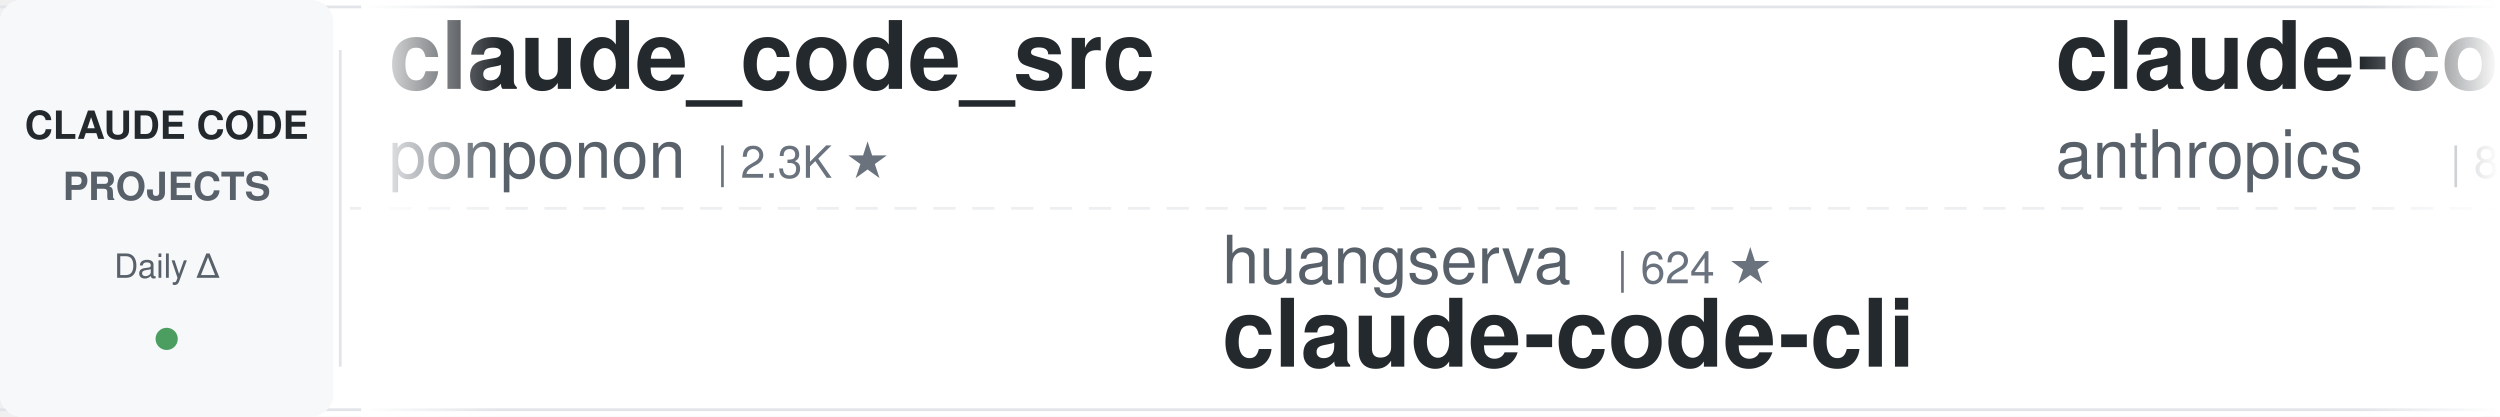
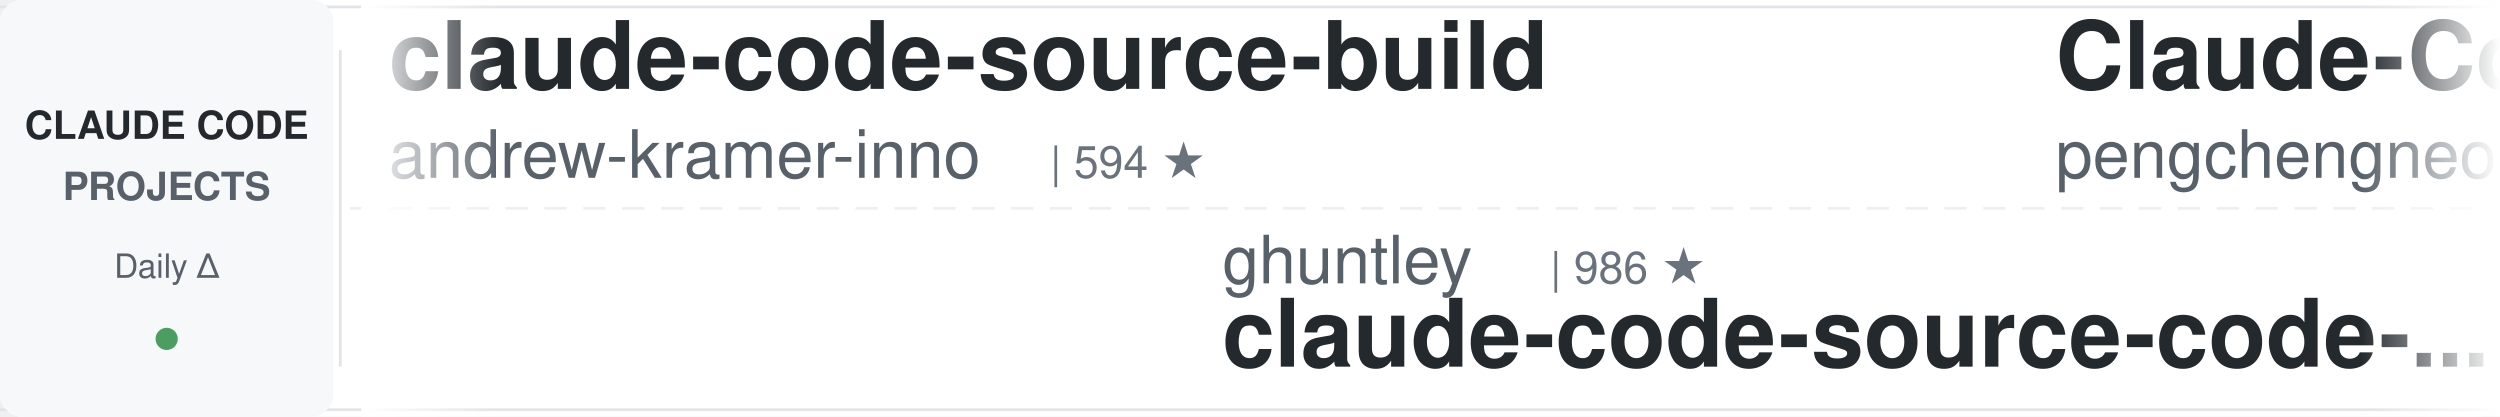
<svg xmlns="http://www.w3.org/2000/svg" width="900" height="150">
  <defs>
    <linearGradient id="awesomeLeftFade" x1="0%" y1="0%" x2="100%" y2="0%">
      <stop offset="0%" style="stop-color:#ffffff;stop-opacity:1" />
      <stop offset="100%" style="stop-color:#ffffff;stop-opacity:0" />
    </linearGradient>
    <linearGradient id="awesomeRightFade" x1="0%" y1="0%" x2="100%" y2="0%">
      <stop offset="0%" style="stop-color:#ffffff;stop-opacity:0" />
      <stop offset="100%" style="stop-color:#ffffff;stop-opacity:1" />
    </linearGradient>
  </defs>
  <rect width="900" height="150" fill="#ffffff" rx="8" />
  <rect x="0" y="2" width="900" height="1" fill="#e1e4e8" />
  <rect x="0" y="147" width="900" height="1" fill="#e1e4e8" />
  <line x1="0" y1="75" x2="900" y2="75" stroke="#e1e4e8" stroke-width="1" stroke-dasharray="8 6" opacity="0.6" />
  <rect x="0" y="0" width="120" height="150" fill="#f6f8fa" rx="8" />
  <text x="60" y="50" font-family="-apple-system, BlinkMacSystemFont, 'Segoe UI', Helvetica, Arial, sans-serif" font-size="14" font-weight="600" fill="#24292e" text-anchor="middle">CLAUDE CODE</text>
  <text x="60" y="72" font-family="-apple-system, BlinkMacSystemFont, 'Segoe UI', Helvetica, Arial, sans-serif" font-size="14" font-weight="600" fill="#586069" text-anchor="middle">PROJECTS</text>
  <text x="60" y="100" font-family="-apple-system, BlinkMacSystemFont, 'Segoe UI', Helvetica, Arial, sans-serif" font-size="12" font-weight="500" fill="#586069" text-anchor="middle">Daily Δ</text>
  <circle cx="60" cy="122" r="4" fill="#22863a" opacity="0.8" />
  <rect x="122" y="18" width="1" height="114" fill="#e1e4e8" />
  <clipPath id="awesomeTickerClip">
    <rect x="130" y="0" width="770" height="150" />
  </clipPath>
  <g clip-path="url(#awesomeTickerClip)">
    <g id="awesomeTickerItems">
      <animateTransform attributeName="transform" attributeType="XML" type="translate" from="0 0" to="-3000 0" dur="54s" repeatCount="indefinite" />
      <g transform="translate(0, 0)">
-         <text x="140" y="32" font-family="-apple-system, BlinkMacSystemFont, 'Segoe UI', Helvetica, Arial, sans-serif" font-size="34" font-weight="600" fill="#24292e">claude_code_src</text>
-         <text x="140" y="64" font-family="-apple-system, BlinkMacSystemFont, 'Segoe UI', Helvetica, Arial, sans-serif" font-size="24" font-weight="400" fill="#586069">ponponon</text>
-         <text x="258" y="64" font-family="-apple-system, BlinkMacSystemFont, 'Segoe UI', Helvetica, Arial, sans-serif" font-size="16" font-weight="500" fill="#6a737d">| 2.3K ★</text>
+         <text x="140" y="32" font-family="-apple-system, BlinkMacSystemFont, 'Segoe UI', Helvetica, Arial, sans-serif" font-size="34" font-weight="600" fill="#24292e">claude-code-source-build</text>
+         <text x="140" y="64" font-family="-apple-system, BlinkMacSystemFont, 'Segoe UI', Helvetica, Arial, sans-serif" font-size="24" font-weight="400" fill="#586069">andrew-kramer-inno</text>
+         <text x="378" y="64" font-family="-apple-system, BlinkMacSystemFont, 'Segoe UI', Helvetica, Arial, sans-serif" font-size="16" font-weight="500" fill="#6a737d">| 594 ★</text>
      </g>
      <g transform="translate(300, 0)">
-         <text x="140" y="102" font-family="-apple-system, BlinkMacSystemFont, 'Segoe UI', Helvetica, Arial, sans-serif" font-size="24" font-weight="400" fill="#586069">huangserva</text>
-         <text x="282" y="102" font-family="-apple-system, BlinkMacSystemFont, 'Segoe UI', Helvetica, Arial, sans-serif" font-size="16" font-weight="500" fill="#6a737d">| 624 ★</text>
-         <text x="140" y="132" font-family="-apple-system, BlinkMacSystemFont, 'Segoe UI', Helvetica, Arial, sans-serif" font-size="34" font-weight="600" fill="#24292e">claude-code-cli</text>
-       </g>
-       <g transform="translate(600, 0)">
-         <text x="140" y="32" font-family="-apple-system, BlinkMacSystemFont, 'Segoe UI', Helvetica, Arial, sans-serif" font-size="34" font-weight="600" fill="#24292e">claude-code-action</text>
-         <text x="140" y="64" font-family="-apple-system, BlinkMacSystemFont, 'Segoe UI', Helvetica, Arial, sans-serif" font-size="24" font-weight="400" fill="#586069">anthropics</text>
-         <text x="282" y="64" font-family="-apple-system, BlinkMacSystemFont, 'Segoe UI', Helvetica, Arial, sans-serif" font-size="16" font-weight="500" fill="#6a737d">| 8.4K ★</text>
-         <text x="359" y="64" font-family="-apple-system, BlinkMacSystemFont, 'Segoe UI', Helvetica, Arial, sans-serif" font-size="16" font-weight="500" fill="#22863a"> +1</text>
-       </g>
-       <g transform="translate(900, 0)">
        <text x="140" y="102" font-family="-apple-system, BlinkMacSystemFont, 'Segoe UI', Helvetica, Arial, sans-serif" font-size="24" font-weight="400" fill="#586069">ghuntley</text>
        <text x="258" y="102" font-family="-apple-system, BlinkMacSystemFont, 'Segoe UI', Helvetica, Arial, sans-serif" font-size="16" font-weight="500" fill="#6a737d">| 986 ★</text>
        <text x="140" y="132" font-family="-apple-system, BlinkMacSystemFont, 'Segoe UI', Helvetica, Arial, sans-serif" font-size="34" font-weight="600" fill="#24292e">claude-code-source-code-...</text>
      </g>
+       <g transform="translate(600, 0)">
+         <text x="140" y="32" font-family="-apple-system, BlinkMacSystemFont, 'Segoe UI', Helvetica, Arial, sans-serif" font-size="34" font-weight="600" fill="#24292e">Claude-Code</text>
+         <text x="140" y="64" font-family="-apple-system, BlinkMacSystemFont, 'Segoe UI', Helvetica, Arial, sans-serif" font-size="24" font-weight="400" fill="#586069">pengchengneo</text>
+         <text x="306" y="64" font-family="-apple-system, BlinkMacSystemFont, 'Segoe UI', Helvetica, Arial, sans-serif" font-size="16" font-weight="500" fill="#6a737d">| 1.7K ★</text>
+       </g>
+       <g transform="translate(900, 0)">
+         <text x="140" y="102" font-family="-apple-system, BlinkMacSystemFont, 'Segoe UI', Helvetica, Arial, sans-serif" font-size="24" font-weight="400" fill="#586069">davila7</text>
+         <text x="246" y="102" font-family="-apple-system, BlinkMacSystemFont, 'Segoe UI', Helvetica, Arial, sans-serif" font-size="16" font-weight="500" fill="#6a737d">| 29.8K ★</text>
+         <text x="332" y="102" font-family="-apple-system, BlinkMacSystemFont, 'Segoe UI', Helvetica, Arial, sans-serif" font-size="16" font-weight="500" fill="#22863a"> +1</text>
+         <text x="140" y="132" font-family="-apple-system, BlinkMacSystemFont, 'Segoe UI', Helvetica, Arial, sans-serif" font-size="34" font-weight="600" fill="#24292e">claude-code-templates</text>
+       </g>
      <g transform="translate(1200, 0)">
-         <text x="140" y="32" font-family="-apple-system, BlinkMacSystemFont, 'Segoe UI', Helvetica, Arial, sans-serif" font-size="34" font-weight="600" fill="#24292e">claude-coder</text>
-         <text x="140" y="64" font-family="-apple-system, BlinkMacSystemFont, 'Segoe UI', Helvetica, Arial, sans-serif" font-size="24" font-weight="400" fill="#586069">kodu-ai</text>
-         <text x="246" y="64" font-family="-apple-system, BlinkMacSystemFont, 'Segoe UI', Helvetica, Arial, sans-serif" font-size="16" font-weight="500" fill="#6a737d">| 5.3K ★</text>
+         <text x="140" y="32" font-family="-apple-system, BlinkMacSystemFont, 'Segoe UI', Helvetica, Arial, sans-serif" font-size="34" font-weight="600" fill="#24292e">sc-claude-code-files</text>
+         <text x="140" y="64" font-family="-apple-system, BlinkMacSystemFont, 'Segoe UI', Helvetica, Arial, sans-serif" font-size="24" font-weight="400" fill="#586069">https-deeplearning-ai</text>
+         <text x="414" y="64" font-family="-apple-system, BlinkMacSystemFont, 'Segoe UI', Helvetica, Arial, sans-serif" font-size="16" font-weight="500" fill="#6a737d">| 535 ★</text>
      </g>
      <g transform="translate(1500, 0)">
-         <text x="140" y="102" font-family="-apple-system, BlinkMacSystemFont, 'Segoe UI', Helvetica, Arial, sans-serif" font-size="24" font-weight="400" fill="#586069">lintsinghua</text>
-         <text x="294" y="102" font-family="-apple-system, BlinkMacSystemFont, 'Segoe UI', Helvetica, Arial, sans-serif" font-size="16" font-weight="500" fill="#6a737d">| 4.0K ★</text>
-         <text x="140" y="132" font-family="-apple-system, BlinkMacSystemFont, 'Segoe UI', Helvetica, Arial, sans-serif" font-size="34" font-weight="600" fill="#24292e">claude-code-book</text>
+         <text x="140" y="102" font-family="-apple-system, BlinkMacSystemFont, 'Segoe UI', Helvetica, Arial, sans-serif" font-size="24" font-weight="400" fill="#586069">Yuyz0112</text>
+         <text x="258" y="102" font-family="-apple-system, BlinkMacSystemFont, 'Segoe UI', Helvetica, Arial, sans-serif" font-size="16" font-weight="500" fill="#6a737d">| 2.4K ★</text>
+         <text x="140" y="132" font-family="-apple-system, BlinkMacSystemFont, 'Segoe UI', Helvetica, Arial, sans-serif" font-size="34" font-weight="600" fill="#24292e">claude-code-reverse</text>
      </g>
      <g transform="translate(1800, 0)">
-         <text x="140" y="32" font-family="-apple-system, BlinkMacSystemFont, 'Segoe UI', Helvetica, Arial, sans-serif" font-size="34" font-weight="600" fill="#24292e">claude-code-infrastructu...</text>
-         <text x="140" y="64" font-family="-apple-system, BlinkMacSystemFont, 'Segoe UI', Helvetica, Arial, sans-serif" font-size="24" font-weight="400" fill="#586069">diet103</text>
-         <text x="246" y="64" font-family="-apple-system, BlinkMacSystemFont, 'Segoe UI', Helvetica, Arial, sans-serif" font-size="16" font-weight="500" fill="#6a737d">| 10.0K ★</text>
+         <text x="140" y="32" font-family="-apple-system, BlinkMacSystemFont, 'Segoe UI', Helvetica, Arial, sans-serif" font-size="34" font-weight="600" fill="#24292e">claude-code-source</text>
+         <text x="140" y="64" font-family="-apple-system, BlinkMacSystemFont, 'Segoe UI', Helvetica, Arial, sans-serif" font-size="24" font-weight="400" fill="#586069">AprilNEA</text>
+         <text x="258" y="64" font-family="-apple-system, BlinkMacSystemFont, 'Segoe UI', Helvetica, Arial, sans-serif" font-size="16" font-weight="500" fill="#6a737d">| 392 ★</text>
      </g>
      <g transform="translate(2100, 0)">
-         <text x="140" y="102" font-family="-apple-system, BlinkMacSystemFont, 'Segoe UI', Helvetica, Arial, sans-serif" font-size="24" font-weight="400" fill="#586069">edmund-io</text>
-         <text x="270" y="102" font-family="-apple-system, BlinkMacSystemFont, 'Segoe UI', Helvetica, Arial, sans-serif" font-size="16" font-weight="500" fill="#6a737d">| 1.5K ★</text>
-         <text x="140" y="132" font-family="-apple-system, BlinkMacSystemFont, 'Segoe UI', Helvetica, Arial, sans-serif" font-size="34" font-weight="600" fill="#24292e">edmunds-claude-code</text>
+         <text x="140" y="102" font-family="-apple-system, BlinkMacSystemFont, 'Segoe UI', Helvetica, Arial, sans-serif" font-size="24" font-weight="400" fill="#586069">darcyegb</text>
+         <text x="258" y="102" font-family="-apple-system, BlinkMacSystemFont, 'Segoe UI', Helvetica, Arial, sans-serif" font-size="16" font-weight="500" fill="#6a737d">| 748 ★</text>
+         <text x="140" y="132" font-family="-apple-system, BlinkMacSystemFont, 'Segoe UI', Helvetica, Arial, sans-serif" font-size="34" font-weight="600" fill="#24292e">ClaudeCodeAgents</text>
      </g>
      <g transform="translate(2400, 0)">
-         <text x="140" y="32" font-family="-apple-system, BlinkMacSystemFont, 'Segoe UI', Helvetica, Arial, sans-serif" font-size="34" font-weight="600" fill="#24292e">pi-vs-claude-code</text>
-         <text x="140" y="64" font-family="-apple-system, BlinkMacSystemFont, 'Segoe UI', Helvetica, Arial, sans-serif" font-size="24" font-weight="400" fill="#586069">disler</text>
-         <text x="234" y="64" font-family="-apple-system, BlinkMacSystemFont, 'Segoe UI', Helvetica, Arial, sans-serif" font-size="16" font-weight="500" fill="#6a737d">| 1.5K ★</text>
-         <text x="311" y="64" font-family="-apple-system, BlinkMacSystemFont, 'Segoe UI', Helvetica, Arial, sans-serif" font-size="16" font-weight="500" fill="#22863a"> +1</text>
+         <text x="140" y="32" font-family="-apple-system, BlinkMacSystemFont, 'Segoe UI', Helvetica, Arial, sans-serif" font-size="34" font-weight="600" fill="#24292e">claude-code-local</text>
+         <text x="140" y="64" font-family="-apple-system, BlinkMacSystemFont, 'Segoe UI', Helvetica, Arial, sans-serif" font-size="24" font-weight="400" fill="#586069">nicedreamzapp</text>
+         <text x="318" y="64" font-family="-apple-system, BlinkMacSystemFont, 'Segoe UI', Helvetica, Arial, sans-serif" font-size="16" font-weight="500" fill="#6a737d">| 3.0K ★</text>
+         <text x="395" y="64" font-family="-apple-system, BlinkMacSystemFont, 'Segoe UI', Helvetica, Arial, sans-serif" font-size="16" font-weight="500" fill="#22863a"> +2</text>
      </g>
      <g transform="translate(2700, 0)">
-         <text x="140" y="102" font-family="-apple-system, BlinkMacSystemFont, 'Segoe UI', Helvetica, Arial, sans-serif" font-size="24" font-weight="400" fill="#586069">wanshuiyin</text>
-         <text x="282" y="102" font-family="-apple-system, BlinkMacSystemFont, 'Segoe UI', Helvetica, Arial, sans-serif" font-size="16" font-weight="500" fill="#6a737d">| 13.7K ★</text>
-         <text x="368" y="102" font-family="-apple-system, BlinkMacSystemFont, 'Segoe UI', Helvetica, Arial, sans-serif" font-size="16" font-weight="500" fill="#22863a"> +2</text>
-         <text x="140" y="132" font-family="-apple-system, BlinkMacSystemFont, 'Segoe UI', Helvetica, Arial, sans-serif" font-size="34" font-weight="600" fill="#24292e">Auto-claude-code-researc...</text>
+         <text x="140" y="102" font-family="-apple-system, BlinkMacSystemFont, 'Segoe UI', Helvetica, Arial, sans-serif" font-size="24" font-weight="400" fill="#586069">OrcaWhisper</text>
+         <text x="294" y="102" font-family="-apple-system, BlinkMacSystemFont, 'Segoe UI', Helvetica, Arial, sans-serif" font-size="16" font-weight="500" fill="#6a737d">| 86 ★</text>
+         <text x="140" y="132" font-family="-apple-system, BlinkMacSystemFont, 'Segoe UI', Helvetica, Arial, sans-serif" font-size="34" font-weight="600" fill="#24292e">Claude-Code</text>
      </g>
      <g transform="translate(3000, 0)">
-         <text x="140" y="32" font-family="-apple-system, BlinkMacSystemFont, 'Segoe UI', Helvetica, Arial, sans-serif" font-size="34" font-weight="600" fill="#24292e">claude_code_src</text>
-         <text x="140" y="64" font-family="-apple-system, BlinkMacSystemFont, 'Segoe UI', Helvetica, Arial, sans-serif" font-size="24" font-weight="400" fill="#586069">ponponon</text>
-         <text x="258" y="64" font-family="-apple-system, BlinkMacSystemFont, 'Segoe UI', Helvetica, Arial, sans-serif" font-size="16" font-weight="500" fill="#6a737d">| 2.3K ★</text>
+         <text x="140" y="32" font-family="-apple-system, BlinkMacSystemFont, 'Segoe UI', Helvetica, Arial, sans-serif" font-size="34" font-weight="600" fill="#24292e">claude-code-source-build</text>
+         <text x="140" y="64" font-family="-apple-system, BlinkMacSystemFont, 'Segoe UI', Helvetica, Arial, sans-serif" font-size="24" font-weight="400" fill="#586069">andrew-kramer-inno</text>
+         <text x="378" y="64" font-family="-apple-system, BlinkMacSystemFont, 'Segoe UI', Helvetica, Arial, sans-serif" font-size="16" font-weight="500" fill="#6a737d">| 594 ★</text>
      </g>
      <g transform="translate(3300, 0)">
-         <text x="140" y="102" font-family="-apple-system, BlinkMacSystemFont, 'Segoe UI', Helvetica, Arial, sans-serif" font-size="24" font-weight="400" fill="#586069">huangserva</text>
-         <text x="282" y="102" font-family="-apple-system, BlinkMacSystemFont, 'Segoe UI', Helvetica, Arial, sans-serif" font-size="16" font-weight="500" fill="#6a737d">| 624 ★</text>
-         <text x="140" y="132" font-family="-apple-system, BlinkMacSystemFont, 'Segoe UI', Helvetica, Arial, sans-serif" font-size="34" font-weight="600" fill="#24292e">claude-code-cli</text>
-       </g>
-       <g transform="translate(3600, 0)">
-         <text x="140" y="32" font-family="-apple-system, BlinkMacSystemFont, 'Segoe UI', Helvetica, Arial, sans-serif" font-size="34" font-weight="600" fill="#24292e">claude-code-action</text>
-         <text x="140" y="64" font-family="-apple-system, BlinkMacSystemFont, 'Segoe UI', Helvetica, Arial, sans-serif" font-size="24" font-weight="400" fill="#586069">anthropics</text>
-         <text x="282" y="64" font-family="-apple-system, BlinkMacSystemFont, 'Segoe UI', Helvetica, Arial, sans-serif" font-size="16" font-weight="500" fill="#6a737d">| 8.4K ★</text>
-         <text x="359" y="64" font-family="-apple-system, BlinkMacSystemFont, 'Segoe UI', Helvetica, Arial, sans-serif" font-size="16" font-weight="500" fill="#22863a"> +1</text>
-       </g>
-       <g transform="translate(3900, 0)">
        <text x="140" y="102" font-family="-apple-system, BlinkMacSystemFont, 'Segoe UI', Helvetica, Arial, sans-serif" font-size="24" font-weight="400" fill="#586069">ghuntley</text>
        <text x="258" y="102" font-family="-apple-system, BlinkMacSystemFont, 'Segoe UI', Helvetica, Arial, sans-serif" font-size="16" font-weight="500" fill="#6a737d">| 986 ★</text>
        <text x="140" y="132" font-family="-apple-system, BlinkMacSystemFont, 'Segoe UI', Helvetica, Arial, sans-serif" font-size="34" font-weight="600" fill="#24292e">claude-code-source-code-...</text>
+       </g>
+       <g transform="translate(3600, 0)">
+         <text x="140" y="32" font-family="-apple-system, BlinkMacSystemFont, 'Segoe UI', Helvetica, Arial, sans-serif" font-size="34" font-weight="600" fill="#24292e">Claude-Code</text>
+         <text x="140" y="64" font-family="-apple-system, BlinkMacSystemFont, 'Segoe UI', Helvetica, Arial, sans-serif" font-size="24" font-weight="400" fill="#586069">pengchengneo</text>
+         <text x="306" y="64" font-family="-apple-system, BlinkMacSystemFont, 'Segoe UI', Helvetica, Arial, sans-serif" font-size="16" font-weight="500" fill="#6a737d">| 1.7K ★</text>
+       </g>
+       <g transform="translate(3900, 0)">
+         <text x="140" y="102" font-family="-apple-system, BlinkMacSystemFont, 'Segoe UI', Helvetica, Arial, sans-serif" font-size="24" font-weight="400" fill="#586069">davila7</text>
+         <text x="246" y="102" font-family="-apple-system, BlinkMacSystemFont, 'Segoe UI', Helvetica, Arial, sans-serif" font-size="16" font-weight="500" fill="#6a737d">| 29.8K ★</text>
+         <text x="332" y="102" font-family="-apple-system, BlinkMacSystemFont, 'Segoe UI', Helvetica, Arial, sans-serif" font-size="16" font-weight="500" fill="#22863a"> +1</text>
+         <text x="140" y="132" font-family="-apple-system, BlinkMacSystemFont, 'Segoe UI', Helvetica, Arial, sans-serif" font-size="34" font-weight="600" fill="#24292e">claude-code-templates</text>
      </g>
    </g>
  </g>
  <rect x="130" y="0" width="50" height="150" fill="url(#awesomeLeftFade)" />
  <rect x="850" y="0" width="50" height="150" fill="url(#awesomeRightFade)" />
</svg>
